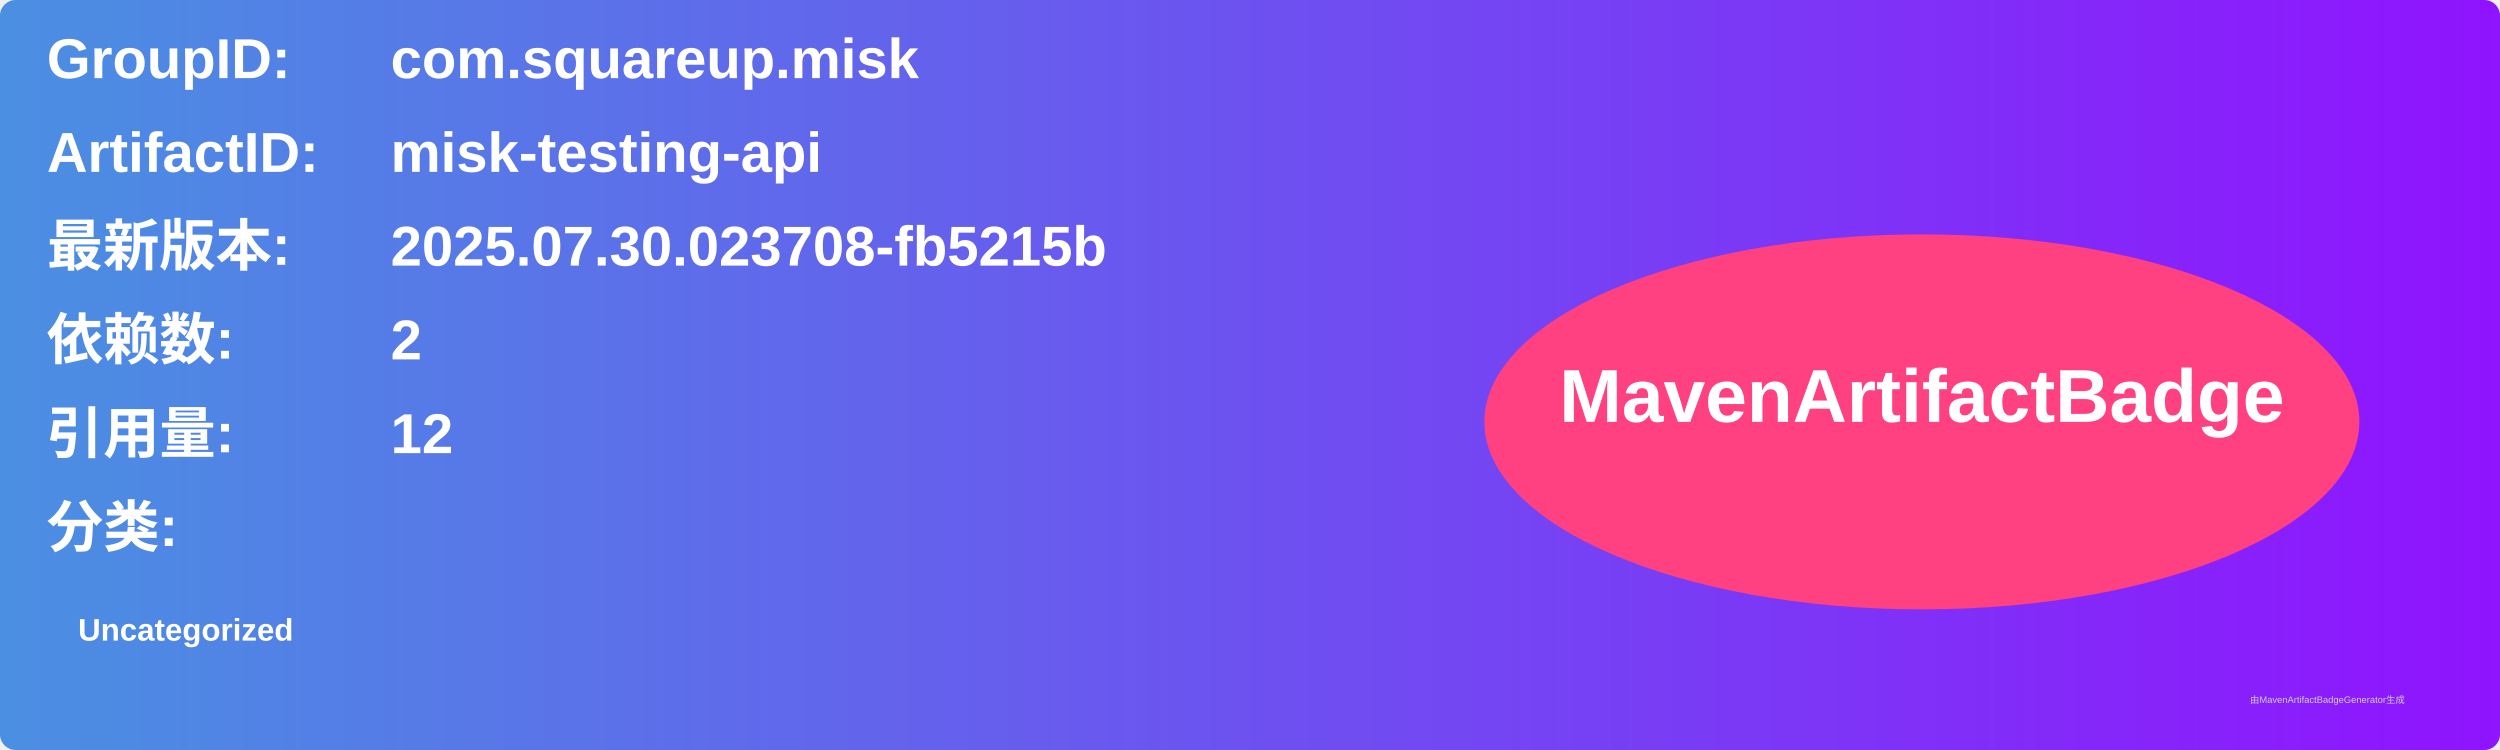
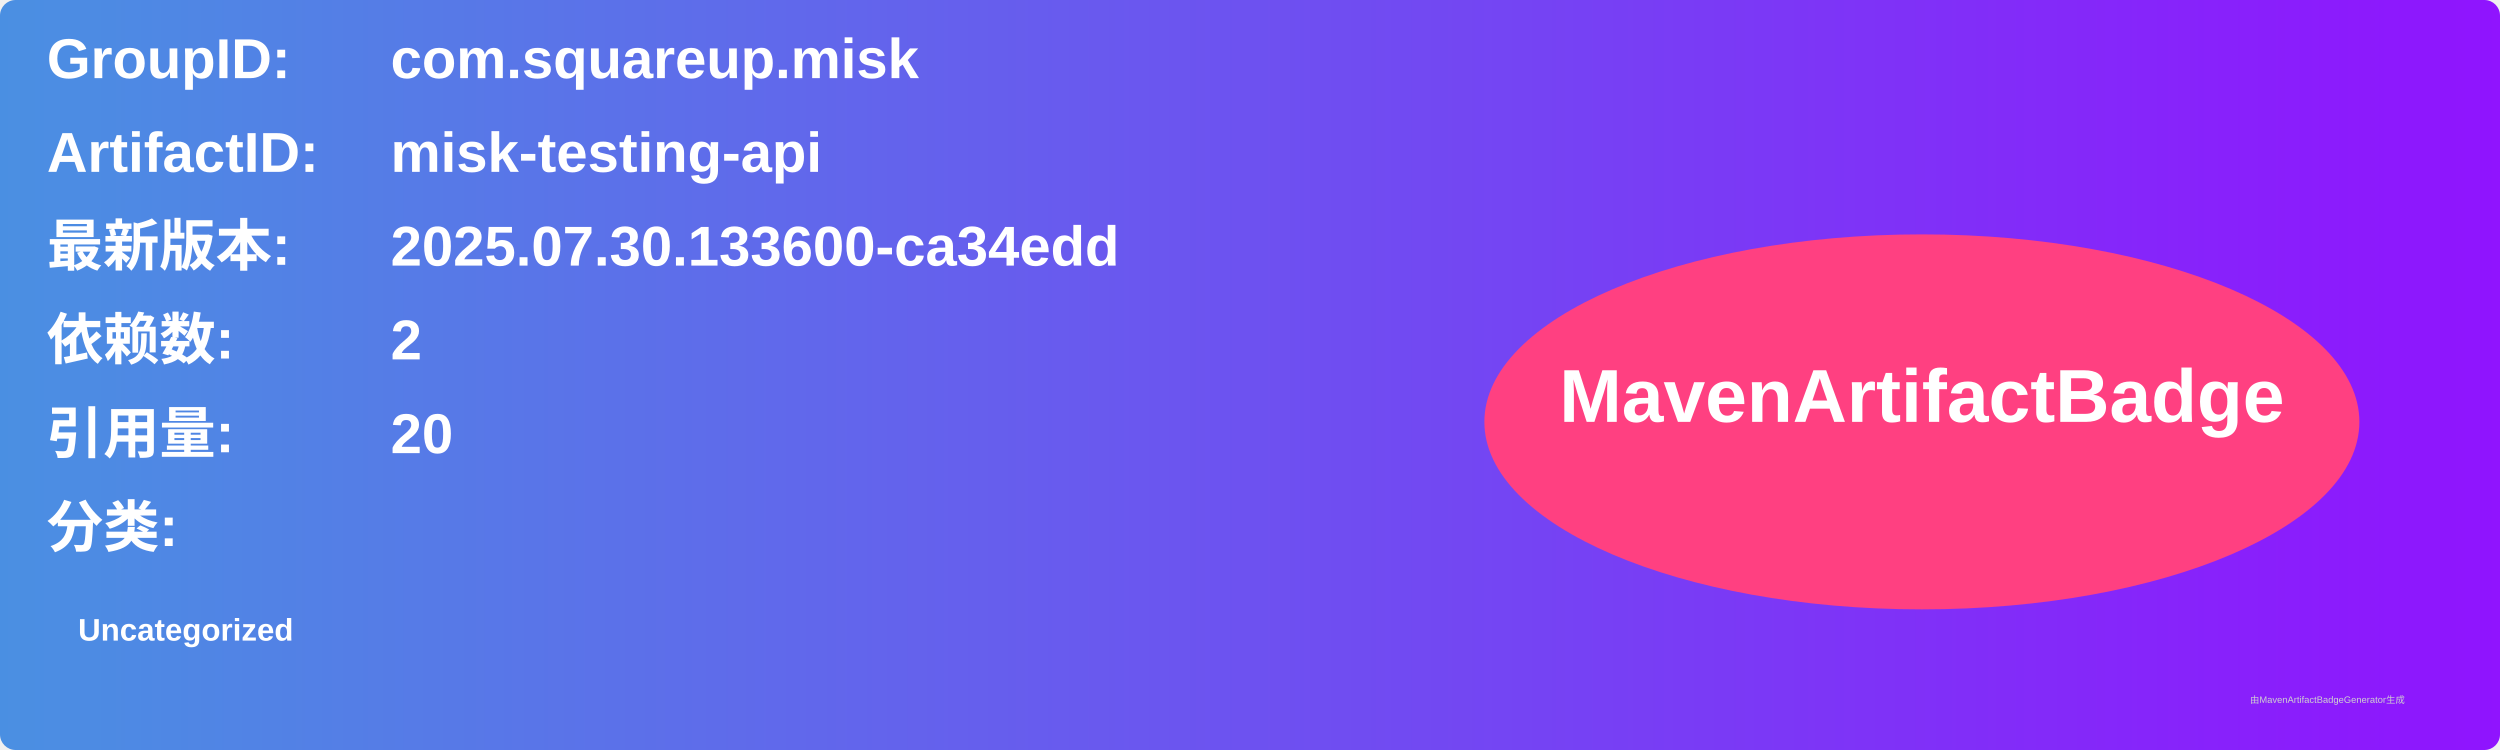
<svg xmlns="http://www.w3.org/2000/svg" width="800" height="240" viewBox="0 0 800 240">
  <linearGradient id="grad" x1="0%" y1="0%" x2="100%" y2="0%">
    <stop offset="0%" stop-color="#4a90e2" />
    <stop offset="100%" stop-color="#9013fe" />
  </linearGradient>
  <rect width="100%" height="100%" rx="5" ry="5" fill="url(#grad)" />
  <g transform="translate(15, 15)">
    <text x="0" y="10" font-family="Arial" font-size="18" fill="white" font-weight="bold" width="260">GroupID:</text>
    <text x="110" y="10" font-family="Arial" font-size="18" fill="white" font-weight="bold" width="460">com.squareup.misk</text>
    <text x="0" y="40" font-family="Arial" font-size="18" fill="white" font-weight="bold" width="260">ArtifactID:</text>
    <text x="110" y="40" font-family="Arial" font-size="18" fill="white" font-weight="bold" width="460">misk-testing-api</text>
    <text x="0" y="70" font-family="Arial" font-size="18" fill="white" font-weight="bold">最新版本:</text>
    <text x="110" y="70" font-family="Arial" font-size="18" fill="white" font-weight="bold">
-       <tspan font-weight="bold">2025.07.30.023708-fb5215b</tspan>
+       <tspan font-weight="bold">2025.07.30.133600-ca34edd</tspan>
    </text>
    <text x="0" y="100" font-family="Arial" font-size="18" fill="white" font-weight="bold">依赖数: </text>
    <text x="110" y="100" font-family="Arial" font-size="18" fill="white">
      <tspan font-weight="bold">2</tspan>
    </text>
    <text x="0" y="130" font-family="Arial" font-size="18" fill="white" font-weight="bold">引用量: </text>
    <text x="110" y="130" font-family="Arial" font-size="18" fill="white">
-       <tspan font-weight="bold">12</tspan>
+       <tspan font-weight="bold">20</tspan>
    </text>
    <text x="0" y="160" font-family="Arial" font-size="18" fill="white" font-weight="bold">分类:</text>
    <text x="10" y="190" font-family="Arial" font-size="10" fill="white">
      <tspan font-weight="bold">Uncategorized</tspan>
    </text>
    <ellipse cx="600" cy="120" rx="140" ry="60" fill="#ff4081" />
    <text x="600" y="120" text-anchor="middle" font-family="Arial" font-size="24" fill="white" font-weight="bold">MavenArtifactBadge</text>
  </g>
  <text x="720" y="225" font-family="Arial" font-size="3" fill="#d0d0d0">由MavenArtifactBadgeGenerator生成</text>
</svg>
